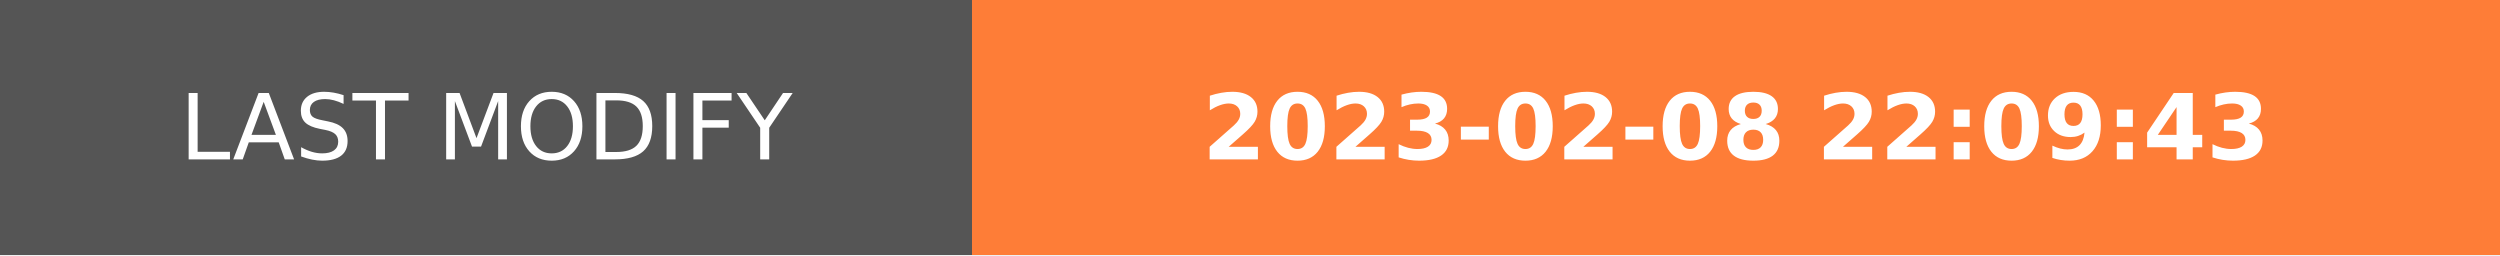
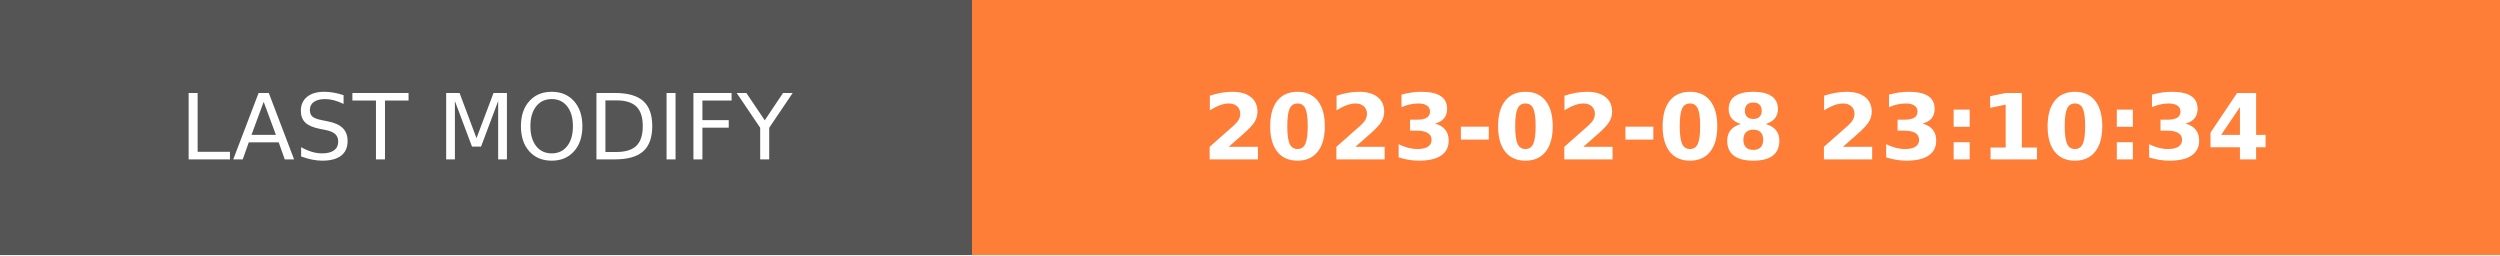
- <svg xmlns="http://www.w3.org/2000/svg" width="274.5" height="28" role="img" aria-label="LAST MODIFY: 2023-02-08 22:09:43">
+ <svg xmlns="http://www.w3.org/2000/svg" width="274.5" height="28" role="img" aria-label="LAST MODIFY: 2023-02-08 23:10:34">
  <g shape-rendering="crispEdges">
    <rect width="106.75" height="28" fill="#555" />
    <rect x="106.75" width="167.75" height="28" fill="#fe7d37" />
  </g>
  <g fill="#fff" text-anchor="middle" font-family="Verdana,Geneva,DejaVu Sans,sans-serif" text-rendering="geometricPrecision" font-size="100">
    <text transform="scale(.1)" x="533.75" y="175" textLength="827.5" fill="#fff">LAST MODIFY</text>
-     <text transform="scale(.1)" x="1906.25" y="175" textLength="1437.5" fill="#fff" font-weight="bold">2023-02-08 22:09:43</text>
+     <text transform="scale(.1)" x="1906.25" y="175" textLength="1437.5" fill="#fff" font-weight="bold">2023-02-08 23:10:34</text>
  </g>
</svg>
